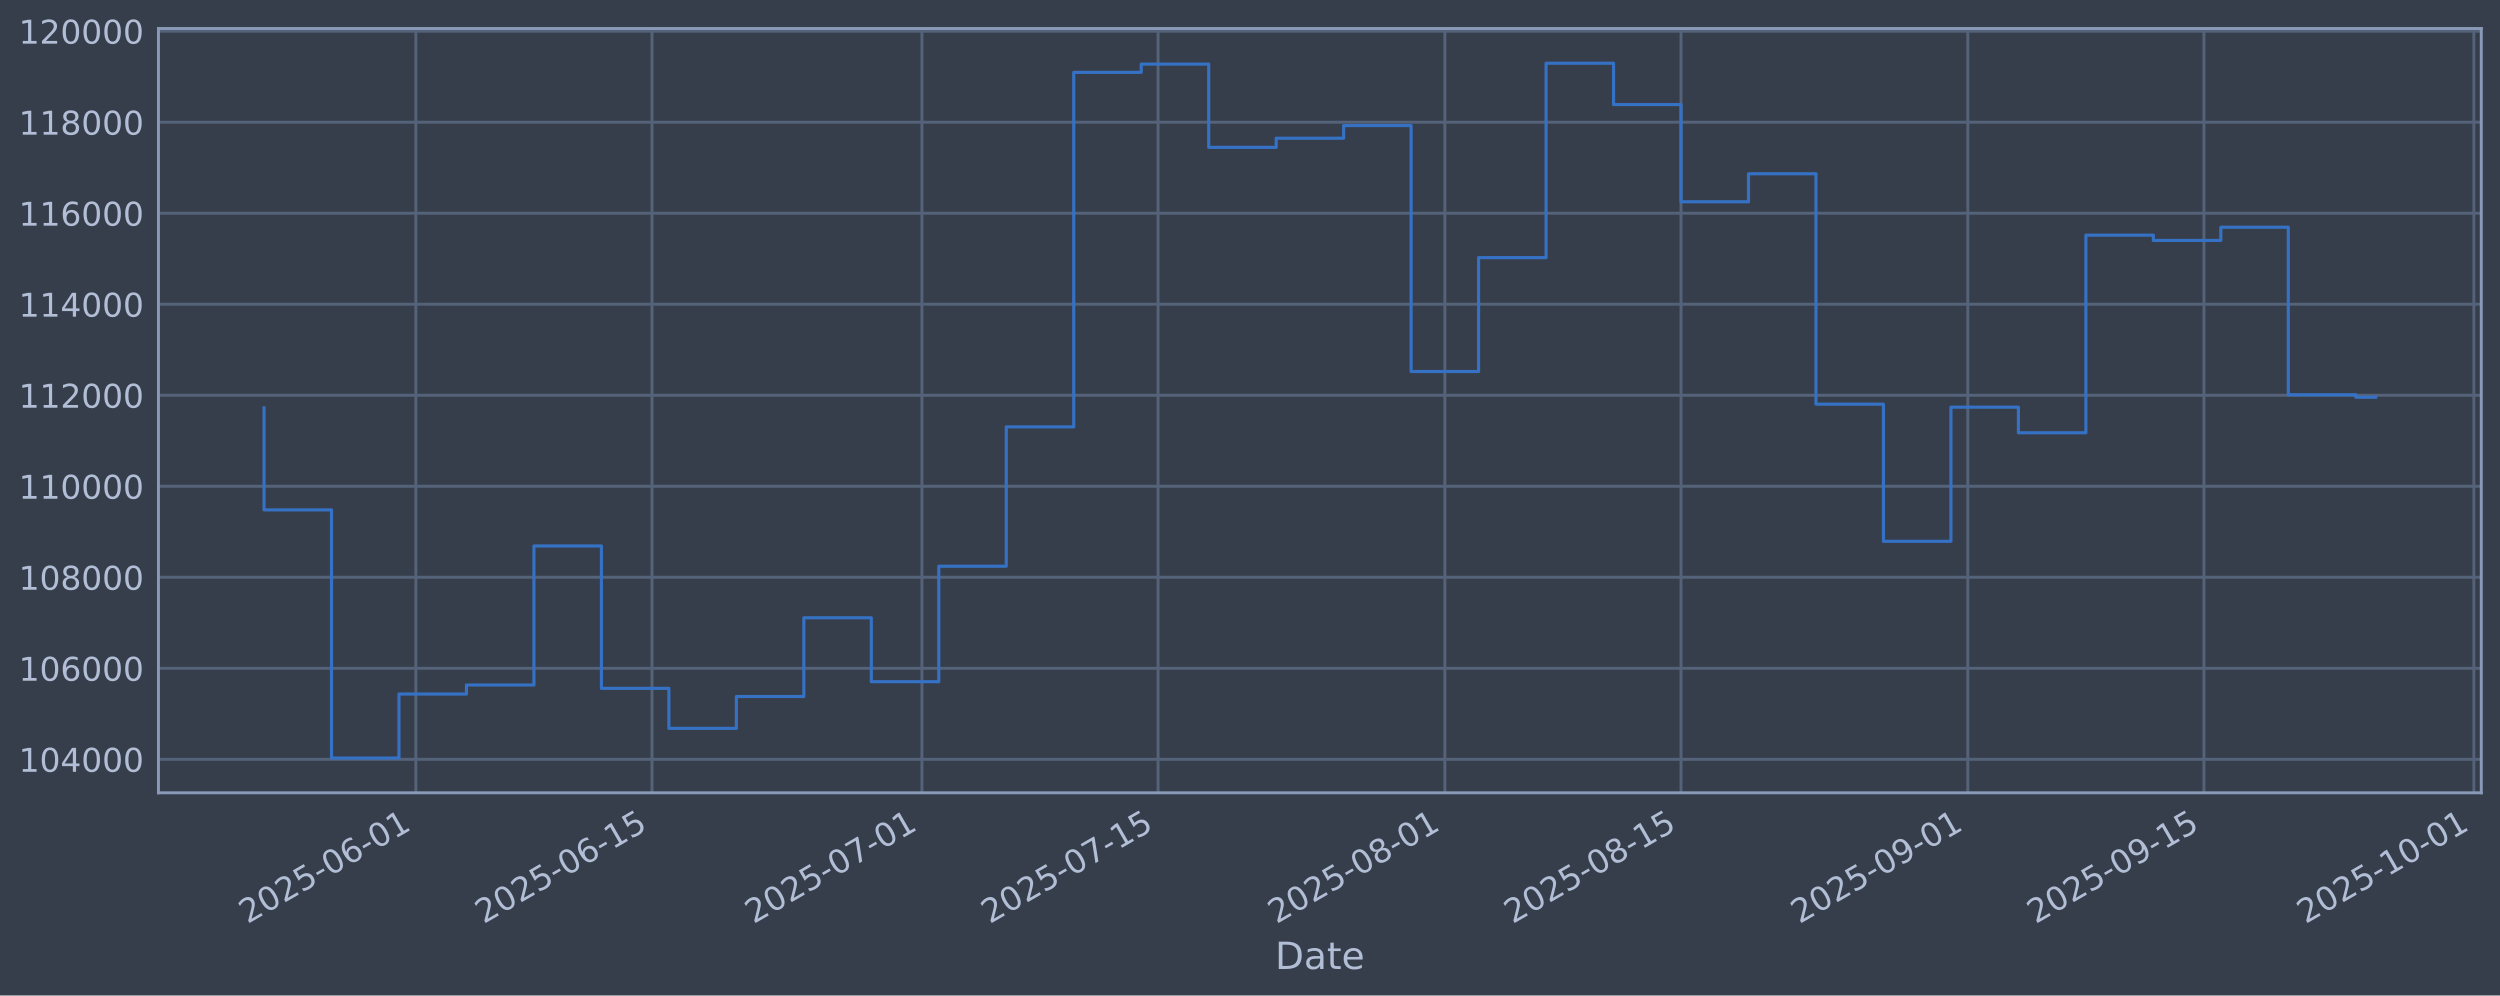
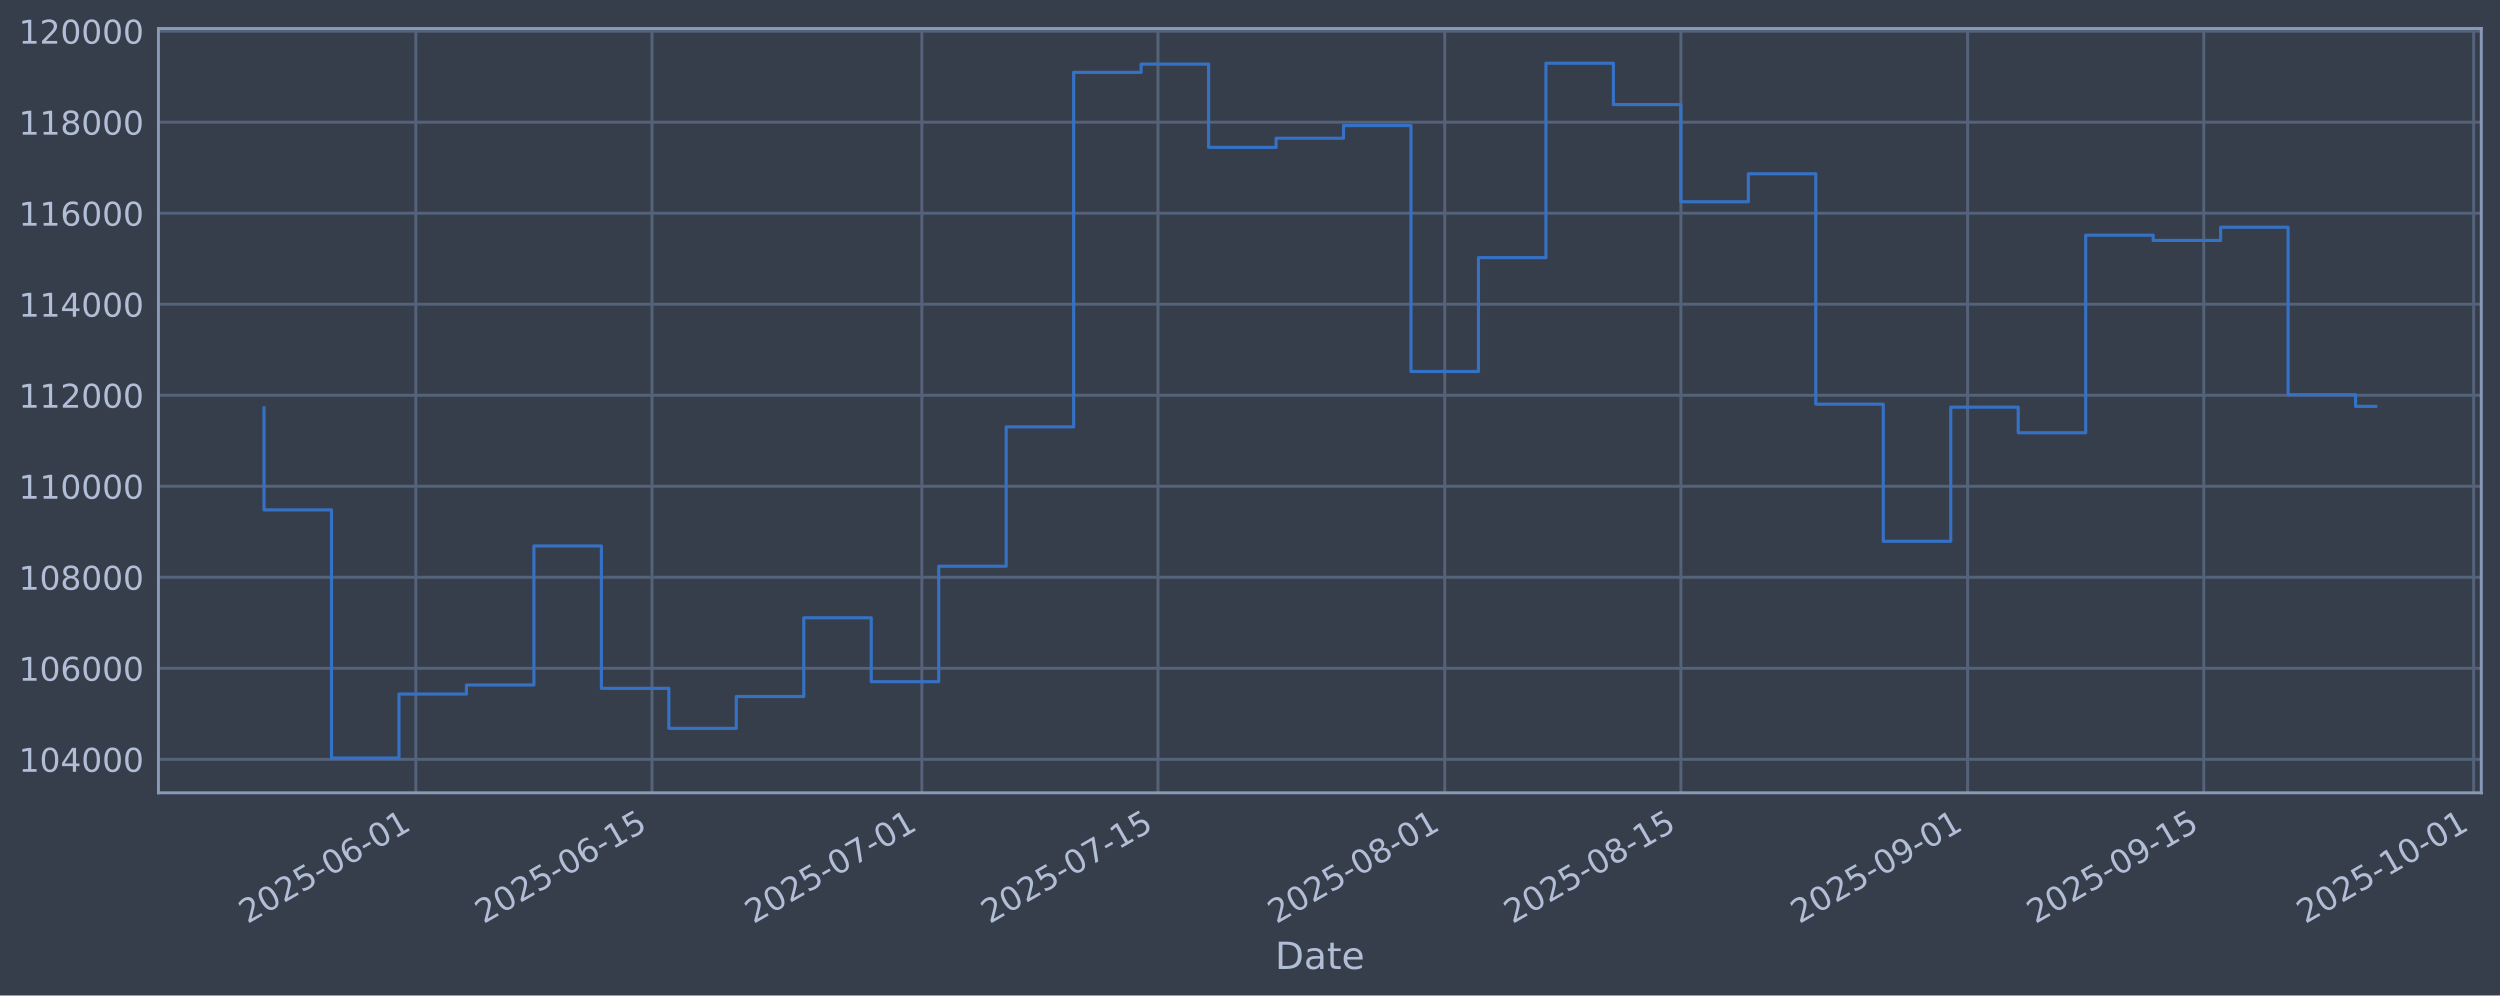
<svg xmlns="http://www.w3.org/2000/svg" xmlns:xlink="http://www.w3.org/1999/xlink" width="960.9pt" height="382.628pt" viewBox="0 0 960.9 382.628" version="1.1">
  <defs>
    <style type="text/css">*{stroke-linejoin: round; stroke-linecap: butt}</style>
  </defs>
  <g id="figure_1">
    <g id="patch_1">
      <path d="M 0 382.628  L 960.9 382.628  L 960.9 0  L 0 0  z " style="fill: #373e4b" />
    </g>
    <g id="axes_1">
      <g id="patch_2">
        <path d="M 60.901 304.718  L 953.701 304.718  L 953.701 10.958  L 60.901 10.958  z " style="fill: #373e4b" />
      </g>
      <g id="matplotlib.axis_1">
        <g id="xtick_1">
          <g id="line2d_1">
-             <path d="M 159.836 304.718  L 159.836 10.958  " clip-path="url(#pc5a3d97642)" style="fill: none; stroke: #546379; stroke-width: 1.12; stroke-linecap: square" />
+             <path d="M 159.83 304.718  L 159.83 10.958  " clip-path="url(#p0ee52b4fad)" style="fill: none; stroke: #546379; stroke-width: 1.12; stroke-linecap: square" />
          </g>
          <g id="line2d_2" />
          <g id="text_1">
-             <g style="fill: #b1bed6" transform="translate(95.11051 355.2226) rotate(-30) scale(0.126 -0.126)">
+             <g style="fill: #b1bed6" transform="translate(95.10439 355.2226) rotate(-30) scale(0.126 -0.126)">
              <defs>
                <path id="DejaVuSans-32" d="M 1228 531  L 3431 531  L 3431 0  L 469 0  L 469 531  Q 828 903 1448 1529  Q 2069 2156 2228 2338  Q 2531 2678 2651 2914  Q 2772 3150 2772 3378  Q 2772 3750 2511 3984  Q 2250 4219 1831 4219  Q 1534 4219 1204 4116  Q 875 4013 500 3803  L 500 4441  Q 881 4594 1212 4672  Q 1544 4750 1819 4750  Q 2544 4750 2975 4387  Q 3406 4025 3406 3419  Q 3406 3131 3298 2873  Q 3191 2616 2906 2266  Q 2828 2175 2409 1742  Q 1991 1309 1228 531  z " transform="scale(0.015625)" />
                <path id="DejaVuSans-30" d="M 2034 4250  Q 1547 4250 1301 3770  Q 1056 3291 1056 2328  Q 1056 1369 1301 889  Q 1547 409 2034 409  Q 2525 409 2770 889  Q 3016 1369 3016 2328  Q 3016 3291 2770 3770  Q 2525 4250 2034 4250  z M 2034 4750  Q 2819 4750 3233 4129  Q 3647 3509 3647 2328  Q 3647 1150 3233 529  Q 2819 -91 2034 -91  Q 1250 -91 836 529  Q 422 1150 422 2328  Q 422 3509 836 4129  Q 1250 4750 2034 4750  z " transform="scale(0.015625)" />
                <path id="DejaVuSans-35" d="M 691 4666  L 3169 4666  L 3169 4134  L 1269 4134  L 1269 2991  Q 1406 3038 1543 3061  Q 1681 3084 1819 3084  Q 2600 3084 3056 2656  Q 3513 2228 3513 1497  Q 3513 744 3044 326  Q 2575 -91 1722 -91  Q 1428 -91 1123 -41  Q 819 9 494 109  L 494 744  Q 775 591 1075 516  Q 1375 441 1709 441  Q 2250 441 2565 725  Q 2881 1009 2881 1497  Q 2881 1984 2565 2268  Q 2250 2553 1709 2553  Q 1456 2553 1204 2497  Q 953 2441 691 2322  L 691 4666  z " transform="scale(0.015625)" />
                <path id="DejaVuSans-2d" d="M 313 2009  L 1997 2009  L 1997 1497  L 313 1497  L 313 2009  z " transform="scale(0.015625)" />
                <path id="DejaVuSans-36" d="M 2113 2584  Q 1688 2584 1439 2293  Q 1191 2003 1191 1497  Q 1191 994 1439 701  Q 1688 409 2113 409  Q 2538 409 2786 701  Q 3034 994 3034 1497  Q 3034 2003 2786 2293  Q 2538 2584 2113 2584  z M 3366 4563  L 3366 3988  Q 3128 4100 2886 4159  Q 2644 4219 2406 4219  Q 1781 4219 1451 3797  Q 1122 3375 1075 2522  Q 1259 2794 1537 2939  Q 1816 3084 2150 3084  Q 2853 3084 3261 2657  Q 3669 2231 3669 1497  Q 3669 778 3244 343  Q 2819 -91 2113 -91  Q 1303 -91 875 529  Q 447 1150 447 2328  Q 447 3434 972 4092  Q 1497 4750 2381 4750  Q 2619 4750 2861 4703  Q 3103 4656 3366 4563  z " transform="scale(0.015625)" />
                <path id="DejaVuSans-31" d="M 794 531  L 1825 531  L 1825 4091  L 703 3866  L 703 4441  L 1819 4666  L 2450 4666  L 2450 531  L 3481 531  L 3481 0  L 794 0  L 794 531  z " transform="scale(0.015625)" />
              </defs>
              <use xlink:href="#DejaVuSans-32" />
              <use xlink:href="#DejaVuSans-30" transform="translate(63.62305 0)" />
              <use xlink:href="#DejaVuSans-32" transform="translate(127.2461 0)" />
              <use xlink:href="#DejaVuSans-35" transform="translate(190.8691 0)" />
              <use xlink:href="#DejaVuSans-2d" transform="translate(254.4922 0)" />
              <use xlink:href="#DejaVuSans-30" transform="translate(290.5762 0)" />
              <use xlink:href="#DejaVuSans-36" transform="translate(354.1992 0)" />
              <use xlink:href="#DejaVuSans-2d" transform="translate(417.8223 0)" />
              <use xlink:href="#DejaVuSans-30" transform="translate(453.9062 0)" />
              <use xlink:href="#DejaVuSans-31" transform="translate(517.5293 0)" />
            </g>
          </g>
        </g>
        <g id="xtick_2">
          <g id="line2d_3">
-             <path d="M 250.608 304.718  L 250.608 10.958  " clip-path="url(#pc5a3d97642)" style="fill: none; stroke: #546379; stroke-width: 1.12; stroke-linecap: square" />
+             <path d="M 250.593 304.718  L 250.593 10.958  " clip-path="url(#p0ee52b4fad)" style="fill: none; stroke: #546379; stroke-width: 1.12; stroke-linecap: square" />
          </g>
          <g id="line2d_4" />
          <g id="text_2">
-             <g style="fill: #b1bed6" transform="translate(185.8829 355.2226) rotate(-30) scale(0.126 -0.126)">
+             <g style="fill: #b1bed6" transform="translate(185.8673 355.2226) rotate(-30) scale(0.126 -0.126)">
              <use xlink:href="#DejaVuSans-32" />
              <use xlink:href="#DejaVuSans-30" transform="translate(63.62305 0)" />
              <use xlink:href="#DejaVuSans-32" transform="translate(127.2461 0)" />
              <use xlink:href="#DejaVuSans-35" transform="translate(190.8691 0)" />
              <use xlink:href="#DejaVuSans-2d" transform="translate(254.4922 0)" />
              <use xlink:href="#DejaVuSans-30" transform="translate(290.5762 0)" />
              <use xlink:href="#DejaVuSans-36" transform="translate(354.1992 0)" />
              <use xlink:href="#DejaVuSans-2d" transform="translate(417.8223 0)" />
              <use xlink:href="#DejaVuSans-31" transform="translate(453.9062 0)" />
              <use xlink:href="#DejaVuSans-35" transform="translate(517.5293 0)" />
            </g>
          </g>
        </g>
        <g id="xtick_3">
          <g id="line2d_5">
-             <path d="M 354.348 304.718  L 354.348 10.958  " clip-path="url(#pc5a3d97642)" style="fill: none; stroke: #546379; stroke-width: 1.12; stroke-linecap: square" />
+             <path d="M 354.322 304.718  L 354.322 10.958  " clip-path="url(#p0ee52b4fad)" style="fill: none; stroke: #546379; stroke-width: 1.12; stroke-linecap: square" />
          </g>
          <g id="line2d_6" />
          <g id="text_3">
-             <g style="fill: #b1bed6" transform="translate(289.6229 355.2226) rotate(-30) scale(0.126 -0.126)">
+             <g style="fill: #b1bed6" transform="translate(289.5963 355.2226) rotate(-30) scale(0.126 -0.126)">
              <defs>
                <path id="DejaVuSans-37" d="M 525 4666  L 3525 4666  L 3525 4397  L 1831 0  L 1172 0  L 2766 4134  L 525 4134  L 525 4666  z " transform="scale(0.015625)" />
              </defs>
              <use xlink:href="#DejaVuSans-32" />
              <use xlink:href="#DejaVuSans-30" transform="translate(63.62305 0)" />
              <use xlink:href="#DejaVuSans-32" transform="translate(127.2461 0)" />
              <use xlink:href="#DejaVuSans-35" transform="translate(190.8691 0)" />
              <use xlink:href="#DejaVuSans-2d" transform="translate(254.4922 0)" />
              <use xlink:href="#DejaVuSans-30" transform="translate(290.5762 0)" />
              <use xlink:href="#DejaVuSans-37" transform="translate(354.1992 0)" />
              <use xlink:href="#DejaVuSans-2d" transform="translate(417.8223 0)" />
              <use xlink:href="#DejaVuSans-30" transform="translate(453.9062 0)" />
              <use xlink:href="#DejaVuSans-31" transform="translate(517.5293 0)" />
            </g>
          </g>
        </g>
        <g id="xtick_4">
          <g id="line2d_7">
-             <path d="M 445.121 304.718  L 445.121 10.958  " clip-path="url(#pc5a3d97642)" style="fill: none; stroke: #546379; stroke-width: 1.12; stroke-linecap: square" />
+             <path d="M 445.085 304.718  L 445.085 10.958  " clip-path="url(#p0ee52b4fad)" style="fill: none; stroke: #546379; stroke-width: 1.12; stroke-linecap: square" />
          </g>
          <g id="line2d_8" />
          <g id="text_4">
-             <g style="fill: #b1bed6" transform="translate(380.3953 355.2226) rotate(-30) scale(0.126 -0.126)">
+             <g style="fill: #b1bed6" transform="translate(380.3592 355.2226) rotate(-30) scale(0.126 -0.126)">
              <use xlink:href="#DejaVuSans-32" />
              <use xlink:href="#DejaVuSans-30" transform="translate(63.62305 0)" />
              <use xlink:href="#DejaVuSans-32" transform="translate(127.2461 0)" />
              <use xlink:href="#DejaVuSans-35" transform="translate(190.8691 0)" />
              <use xlink:href="#DejaVuSans-2d" transform="translate(254.4922 0)" />
              <use xlink:href="#DejaVuSans-30" transform="translate(290.5762 0)" />
              <use xlink:href="#DejaVuSans-37" transform="translate(354.1992 0)" />
              <use xlink:href="#DejaVuSans-2d" transform="translate(417.8223 0)" />
              <use xlink:href="#DejaVuSans-31" transform="translate(453.9062 0)" />
              <use xlink:href="#DejaVuSans-35" transform="translate(517.5293 0)" />
            </g>
          </g>
        </g>
        <g id="xtick_5">
          <g id="line2d_9">
-             <path d="M 555.344 304.718  L 555.344 10.958  " clip-path="url(#pc5a3d97642)" style="fill: none; stroke: #546379; stroke-width: 1.12; stroke-linecap: square" />
+             <path d="M 555.297 304.718  L 555.297 10.958  " clip-path="url(#p0ee52b4fad)" style="fill: none; stroke: #546379; stroke-width: 1.12; stroke-linecap: square" />
          </g>
          <g id="line2d_10" />
          <g id="text_5">
-             <g style="fill: #b1bed6" transform="translate(490.619 355.2226) rotate(-30) scale(0.126 -0.126)">
+             <g style="fill: #b1bed6" transform="translate(490.5713 355.2226) rotate(-30) scale(0.126 -0.126)">
              <defs>
                <path id="DejaVuSans-38" d="M 2034 2216  Q 1584 2216 1326 1975  Q 1069 1734 1069 1313  Q 1069 891 1326 650  Q 1584 409 2034 409  Q 2484 409 2743 651  Q 3003 894 3003 1313  Q 3003 1734 2745 1975  Q 2488 2216 2034 2216  z M 1403 2484  Q 997 2584 770 2862  Q 544 3141 544 3541  Q 544 4100 942 4425  Q 1341 4750 2034 4750  Q 2731 4750 3128 4425  Q 3525 4100 3525 3541  Q 3525 3141 3298 2862  Q 3072 2584 2669 2484  Q 3125 2378 3379 2068  Q 3634 1759 3634 1313  Q 3634 634 3220 271  Q 2806 -91 2034 -91  Q 1263 -91 848 271  Q 434 634 434 1313  Q 434 1759 690 2068  Q 947 2378 1403 2484  z M 1172 3481  Q 1172 3119 1398 2916  Q 1625 2713 2034 2713  Q 2441 2713 2670 2916  Q 2900 3119 2900 3481  Q 2900 3844 2670 4047  Q 2441 4250 2034 4250  Q 1625 4250 1398 4047  Q 1172 3844 1172 3481  z " transform="scale(0.015625)" />
              </defs>
              <use xlink:href="#DejaVuSans-32" />
              <use xlink:href="#DejaVuSans-30" transform="translate(63.62305 0)" />
              <use xlink:href="#DejaVuSans-32" transform="translate(127.2461 0)" />
              <use xlink:href="#DejaVuSans-35" transform="translate(190.8691 0)" />
              <use xlink:href="#DejaVuSans-2d" transform="translate(254.4922 0)" />
              <use xlink:href="#DejaVuSans-30" transform="translate(290.5762 0)" />
              <use xlink:href="#DejaVuSans-38" transform="translate(354.1992 0)" />
              <use xlink:href="#DejaVuSans-2d" transform="translate(417.8223 0)" />
              <use xlink:href="#DejaVuSans-30" transform="translate(453.9062 0)" />
              <use xlink:href="#DejaVuSans-31" transform="translate(517.5293 0)" />
            </g>
          </g>
        </g>
        <g id="xtick_6">
          <g id="line2d_11">
-             <path d="M 646.117 304.718  L 646.117 10.958  " clip-path="url(#pc5a3d97642)" style="fill: none; stroke: #546379; stroke-width: 1.12; stroke-linecap: square" />
+             <path d="M 646.06 304.718  L 646.06 10.958  " clip-path="url(#p0ee52b4fad)" style="fill: none; stroke: #546379; stroke-width: 1.12; stroke-linecap: square" />
          </g>
          <g id="line2d_12" />
          <g id="text_6">
-             <g style="fill: #b1bed6" transform="translate(581.3914 355.2226) rotate(-30) scale(0.126 -0.126)">
+             <g style="fill: #b1bed6" transform="translate(581.3342 355.2226) rotate(-30) scale(0.126 -0.126)">
              <use xlink:href="#DejaVuSans-32" />
              <use xlink:href="#DejaVuSans-30" transform="translate(63.62305 0)" />
              <use xlink:href="#DejaVuSans-32" transform="translate(127.2461 0)" />
              <use xlink:href="#DejaVuSans-35" transform="translate(190.8691 0)" />
              <use xlink:href="#DejaVuSans-2d" transform="translate(254.4922 0)" />
              <use xlink:href="#DejaVuSans-30" transform="translate(290.5762 0)" />
              <use xlink:href="#DejaVuSans-38" transform="translate(354.1992 0)" />
              <use xlink:href="#DejaVuSans-2d" transform="translate(417.8223 0)" />
              <use xlink:href="#DejaVuSans-31" transform="translate(453.9062 0)" />
              <use xlink:href="#DejaVuSans-35" transform="translate(517.5293 0)" />
            </g>
          </g>
        </g>
        <g id="xtick_7">
          <g id="line2d_13">
-             <path d="M 756.341 304.718  L 756.341 10.958  " clip-path="url(#pc5a3d97642)" style="fill: none; stroke: #546379; stroke-width: 1.12; stroke-linecap: square" />
+             <path d="M 756.272 304.718  L 756.272 10.958  " clip-path="url(#p0ee52b4fad)" style="fill: none; stroke: #546379; stroke-width: 1.12; stroke-linecap: square" />
          </g>
          <g id="line2d_14" />
          <g id="text_7">
-             <g style="fill: #b1bed6" transform="translate(691.615 355.2226) rotate(-30) scale(0.126 -0.126)">
+             <g style="fill: #b1bed6" transform="translate(691.5463 355.2226) rotate(-30) scale(0.126 -0.126)">
              <defs>
                <path id="DejaVuSans-39" d="M 703 97  L 703 672  Q 941 559 1184 500  Q 1428 441 1663 441  Q 2288 441 2617 861  Q 2947 1281 2994 2138  Q 2813 1869 2534 1725  Q 2256 1581 1919 1581  Q 1219 1581 811 2004  Q 403 2428 403 3163  Q 403 3881 828 4315  Q 1253 4750 1959 4750  Q 2769 4750 3195 4129  Q 3622 3509 3622 2328  Q 3622 1225 3098 567  Q 2575 -91 1691 -91  Q 1453 -91 1209 -44  Q 966 3 703 97  z M 1959 2075  Q 2384 2075 2632 2365  Q 2881 2656 2881 3163  Q 2881 3666 2632 3958  Q 2384 4250 1959 4250  Q 1534 4250 1286 3958  Q 1038 3666 1038 3163  Q 1038 2656 1286 2365  Q 1534 2075 1959 2075  z " transform="scale(0.015625)" />
              </defs>
              <use xlink:href="#DejaVuSans-32" />
              <use xlink:href="#DejaVuSans-30" transform="translate(63.62305 0)" />
              <use xlink:href="#DejaVuSans-32" transform="translate(127.2461 0)" />
              <use xlink:href="#DejaVuSans-35" transform="translate(190.8691 0)" />
              <use xlink:href="#DejaVuSans-2d" transform="translate(254.4922 0)" />
              <use xlink:href="#DejaVuSans-30" transform="translate(290.5762 0)" />
              <use xlink:href="#DejaVuSans-39" transform="translate(354.1992 0)" />
              <use xlink:href="#DejaVuSans-2d" transform="translate(417.8223 0)" />
              <use xlink:href="#DejaVuSans-30" transform="translate(453.9062 0)" />
              <use xlink:href="#DejaVuSans-31" transform="translate(517.5293 0)" />
            </g>
          </g>
        </g>
        <g id="xtick_8">
          <g id="line2d_15">
-             <path d="M 847.113 304.718  L 847.113 10.958  " clip-path="url(#pc5a3d97642)" style="fill: none; stroke: #546379; stroke-width: 1.12; stroke-linecap: square" />
+             <path d="M 847.035 304.718  L 847.035 10.958  " clip-path="url(#p0ee52b4fad)" style="fill: none; stroke: #546379; stroke-width: 1.12; stroke-linecap: square" />
          </g>
          <g id="line2d_16" />
          <g id="text_8">
-             <g style="fill: #b1bed6" transform="translate(782.3875 355.2226) rotate(-30) scale(0.126 -0.126)">
+             <g style="fill: #b1bed6" transform="translate(782.3092 355.2226) rotate(-30) scale(0.126 -0.126)">
              <use xlink:href="#DejaVuSans-32" />
              <use xlink:href="#DejaVuSans-30" transform="translate(63.62305 0)" />
              <use xlink:href="#DejaVuSans-32" transform="translate(127.2461 0)" />
              <use xlink:href="#DejaVuSans-35" transform="translate(190.8691 0)" />
              <use xlink:href="#DejaVuSans-2d" transform="translate(254.4922 0)" />
              <use xlink:href="#DejaVuSans-30" transform="translate(290.5762 0)" />
              <use xlink:href="#DejaVuSans-39" transform="translate(354.1992 0)" />
              <use xlink:href="#DejaVuSans-2d" transform="translate(417.8223 0)" />
              <use xlink:href="#DejaVuSans-31" transform="translate(453.9062 0)" />
              <use xlink:href="#DejaVuSans-35" transform="translate(517.5293 0)" />
            </g>
          </g>
        </g>
        <g id="xtick_9">
          <g id="line2d_17">
-             <path d="M 950.853 304.718  L 950.853 10.958  " clip-path="url(#pc5a3d97642)" style="fill: none; stroke: #546379; stroke-width: 1.12; stroke-linecap: square" />
+             <path d="M 950.764 304.718  L 950.764 10.958  " clip-path="url(#p0ee52b4fad)" style="fill: none; stroke: #546379; stroke-width: 1.12; stroke-linecap: square" />
          </g>
          <g id="line2d_18" />
          <g id="text_9">
-             <g style="fill: #b1bed6" transform="translate(886.1274 355.2226) rotate(-30) scale(0.126 -0.126)">
+             <g style="fill: #b1bed6" transform="translate(886.0383 355.2226) rotate(-30) scale(0.126 -0.126)">
              <use xlink:href="#DejaVuSans-32" />
              <use xlink:href="#DejaVuSans-30" transform="translate(63.62305 0)" />
              <use xlink:href="#DejaVuSans-32" transform="translate(127.2461 0)" />
              <use xlink:href="#DejaVuSans-35" transform="translate(190.8691 0)" />
              <use xlink:href="#DejaVuSans-2d" transform="translate(254.4922 0)" />
              <use xlink:href="#DejaVuSans-31" transform="translate(290.5762 0)" />
              <use xlink:href="#DejaVuSans-30" transform="translate(354.1992 0)" />
              <use xlink:href="#DejaVuSans-2d" transform="translate(417.8223 0)" />
              <use xlink:href="#DejaVuSans-30" transform="translate(453.9062 0)" />
              <use xlink:href="#DejaVuSans-31" transform="translate(517.5293 0)" />
            </g>
          </g>
        </g>
        <g id="text_10">
          <g style="fill: #b1bed6" transform="translate(490.0914 372.4337) scale(0.144 -0.144)">
            <defs>
              <path id="DejaVuSans-44" d="M 1259 4147  L 1259 519  L 2022 519  Q 2988 519 3436 956  Q 3884 1394 3884 2338  Q 3884 3275 3436 3711  Q 2988 4147 2022 4147  L 1259 4147  z M 628 4666  L 1925 4666  Q 3281 4666 3915 4102  Q 4550 3538 4550 2338  Q 4550 1131 3912 565  Q 3275 0 1925 0  L 628 0  L 628 4666  z " transform="scale(0.015625)" />
              <path id="DejaVuSans-61" d="M 2194 1759  Q 1497 1759 1228 1600  Q 959 1441 959 1056  Q 959 750 1161 570  Q 1363 391 1709 391  Q 2188 391 2477 730  Q 2766 1069 2766 1631  L 2766 1759  L 2194 1759  z M 3341 1997  L 3341 0  L 2766 0  L 2766 531  Q 2569 213 2275 61  Q 1981 -91 1556 -91  Q 1019 -91 701 211  Q 384 513 384 1019  Q 384 1609 779 1909  Q 1175 2209 1959 2209  L 2766 2209  L 2766 2266  Q 2766 2663 2505 2880  Q 2244 3097 1772 3097  Q 1472 3097 1187 3025  Q 903 2953 641 2809  L 641 3341  Q 956 3463 1253 3523  Q 1550 3584 1831 3584  Q 2591 3584 2966 3190  Q 3341 2797 3341 1997  z " transform="scale(0.015625)" />
              <path id="DejaVuSans-74" d="M 1172 4494  L 1172 3500  L 2356 3500  L 2356 3053  L 1172 3053  L 1172 1153  Q 1172 725 1289 603  Q 1406 481 1766 481  L 2356 481  L 2356 0  L 1766 0  Q 1100 0 847 248  Q 594 497 594 1153  L 594 3053  L 172 3053  L 172 3500  L 594 3500  L 594 4494  L 1172 4494  z " transform="scale(0.015625)" />
              <path id="DejaVuSans-65" d="M 3597 1894  L 3597 1613  L 953 1613  Q 991 1019 1311 708  Q 1631 397 2203 397  Q 2534 397 2845 478  Q 3156 559 3463 722  L 3463 178  Q 3153 47 2828 -22  Q 2503 -91 2169 -91  Q 1331 -91 842 396  Q 353 884 353 1716  Q 353 2575 817 3079  Q 1281 3584 2069 3584  Q 2775 3584 3186 3129  Q 3597 2675 3597 1894  z M 3022 2063  Q 3016 2534 2758 2815  Q 2500 3097 2075 3097  Q 1594 3097 1305 2825  Q 1016 2553 972 2059  L 3022 2063  z " transform="scale(0.015625)" />
            </defs>
            <use xlink:href="#DejaVuSans-44" />
            <use xlink:href="#DejaVuSans-61" transform="translate(77.00195 0)" />
            <use xlink:href="#DejaVuSans-74" transform="translate(138.2812 0)" />
            <use xlink:href="#DejaVuSans-65" transform="translate(177.4902 0)" />
          </g>
        </g>
      </g>
      <g id="matplotlib.axis_2">
        <g id="ytick_1">
          <g id="line2d_19">
-             <path d="M 60.901 291.85  L 953.701 291.85  " clip-path="url(#pc5a3d97642)" style="fill: none; stroke: #546379; stroke-width: 1.12; stroke-linecap: square" />
+             <path d="M 60.901 291.85  L 953.701 291.85  " clip-path="url(#p0ee52b4fad)" style="fill: none; stroke: #546379; stroke-width: 1.12; stroke-linecap: square" />
          </g>
          <g id="line2d_20" />
          <g id="text_11">
            <g style="fill: #b1bed6" transform="translate(7.2 296.6367) scale(0.126 -0.126)">
              <defs>
                <path id="DejaVuSans-34" d="M 2419 4116  L 825 1625  L 2419 1625  L 2419 4116  z M 2253 4666  L 3047 4666  L 3047 1625  L 3713 1625  L 3713 1100  L 3047 1100  L 3047 0  L 2419 0  L 2419 1100  L 313 1100  L 313 1709  L 2253 4666  z " transform="scale(0.015625)" />
              </defs>
              <use xlink:href="#DejaVuSans-31" />
              <use xlink:href="#DejaVuSans-30" transform="translate(63.62305 0)" />
              <use xlink:href="#DejaVuSans-34" transform="translate(127.2461 0)" />
              <use xlink:href="#DejaVuSans-30" transform="translate(190.8691 0)" />
              <use xlink:href="#DejaVuSans-30" transform="translate(254.4922 0)" />
              <use xlink:href="#DejaVuSans-30" transform="translate(318.1152 0)" />
            </g>
          </g>
        </g>
        <g id="ytick_2">
          <g id="line2d_21">
-             <path d="M 60.901 256.867  L 953.701 256.867  " clip-path="url(#pc5a3d97642)" style="fill: none; stroke: #546379; stroke-width: 1.12; stroke-linecap: square" />
+             <path d="M 60.901 256.867  L 953.701 256.867  " clip-path="url(#p0ee52b4fad)" style="fill: none; stroke: #546379; stroke-width: 1.12; stroke-linecap: square" />
          </g>
          <g id="line2d_22" />
          <g id="text_12">
            <g style="fill: #b1bed6" transform="translate(7.2 261.6538) scale(0.126 -0.126)">
              <use xlink:href="#DejaVuSans-31" />
              <use xlink:href="#DejaVuSans-30" transform="translate(63.62305 0)" />
              <use xlink:href="#DejaVuSans-36" transform="translate(127.2461 0)" />
              <use xlink:href="#DejaVuSans-30" transform="translate(190.8691 0)" />
              <use xlink:href="#DejaVuSans-30" transform="translate(254.4922 0)" />
              <use xlink:href="#DejaVuSans-30" transform="translate(318.1152 0)" />
            </g>
          </g>
        </g>
        <g id="ytick_3">
          <g id="line2d_23">
-             <path d="M 60.901 221.884  L 953.701 221.884  " clip-path="url(#pc5a3d97642)" style="fill: none; stroke: #546379; stroke-width: 1.12; stroke-linecap: square" />
+             <path d="M 60.901 221.884  L 953.701 221.884  " clip-path="url(#p0ee52b4fad)" style="fill: none; stroke: #546379; stroke-width: 1.12; stroke-linecap: square" />
          </g>
          <g id="line2d_24" />
          <g id="text_13">
            <g style="fill: #b1bed6" transform="translate(7.2 226.671) scale(0.126 -0.126)">
              <use xlink:href="#DejaVuSans-31" />
              <use xlink:href="#DejaVuSans-30" transform="translate(63.62305 0)" />
              <use xlink:href="#DejaVuSans-38" transform="translate(127.2461 0)" />
              <use xlink:href="#DejaVuSans-30" transform="translate(190.8691 0)" />
              <use xlink:href="#DejaVuSans-30" transform="translate(254.4922 0)" />
              <use xlink:href="#DejaVuSans-30" transform="translate(318.1152 0)" />
            </g>
          </g>
        </g>
        <g id="ytick_4">
          <g id="line2d_25">
-             <path d="M 60.901 186.901  L 953.701 186.901  " clip-path="url(#pc5a3d97642)" style="fill: none; stroke: #546379; stroke-width: 1.12; stroke-linecap: square" />
+             <path d="M 60.901 186.901  L 953.701 186.901  " clip-path="url(#p0ee52b4fad)" style="fill: none; stroke: #546379; stroke-width: 1.12; stroke-linecap: square" />
          </g>
          <g id="line2d_26" />
          <g id="text_14">
            <g style="fill: #b1bed6" transform="translate(7.2 191.6882) scale(0.126 -0.126)">
              <use xlink:href="#DejaVuSans-31" />
              <use xlink:href="#DejaVuSans-31" transform="translate(63.62305 0)" />
              <use xlink:href="#DejaVuSans-30" transform="translate(127.2461 0)" />
              <use xlink:href="#DejaVuSans-30" transform="translate(190.8691 0)" />
              <use xlink:href="#DejaVuSans-30" transform="translate(254.4922 0)" />
              <use xlink:href="#DejaVuSans-30" transform="translate(318.1152 0)" />
            </g>
          </g>
        </g>
        <g id="ytick_5">
          <g id="line2d_27">
-             <path d="M 60.901 151.918  L 953.701 151.918  " clip-path="url(#pc5a3d97642)" style="fill: none; stroke: #546379; stroke-width: 1.12; stroke-linecap: square" />
+             <path d="M 60.901 151.918  L 953.701 151.918  " clip-path="url(#p0ee52b4fad)" style="fill: none; stroke: #546379; stroke-width: 1.12; stroke-linecap: square" />
          </g>
          <g id="line2d_28" />
          <g id="text_15">
            <g style="fill: #b1bed6" transform="translate(7.2 156.7053) scale(0.126 -0.126)">
              <use xlink:href="#DejaVuSans-31" />
              <use xlink:href="#DejaVuSans-31" transform="translate(63.62305 0)" />
              <use xlink:href="#DejaVuSans-32" transform="translate(127.2461 0)" />
              <use xlink:href="#DejaVuSans-30" transform="translate(190.8691 0)" />
              <use xlink:href="#DejaVuSans-30" transform="translate(254.4922 0)" />
              <use xlink:href="#DejaVuSans-30" transform="translate(318.1152 0)" />
            </g>
          </g>
        </g>
        <g id="ytick_6">
          <g id="line2d_29">
-             <path d="M 60.901 116.936  L 953.701 116.936  " clip-path="url(#pc5a3d97642)" style="fill: none; stroke: #546379; stroke-width: 1.12; stroke-linecap: square" />
+             <path d="M 60.901 116.936  L 953.701 116.936  " clip-path="url(#p0ee52b4fad)" style="fill: none; stroke: #546379; stroke-width: 1.12; stroke-linecap: square" />
          </g>
          <g id="line2d_30" />
          <g id="text_16">
            <g style="fill: #b1bed6" transform="translate(7.2 121.7225) scale(0.126 -0.126)">
              <use xlink:href="#DejaVuSans-31" />
              <use xlink:href="#DejaVuSans-31" transform="translate(63.62305 0)" />
              <use xlink:href="#DejaVuSans-34" transform="translate(127.2461 0)" />
              <use xlink:href="#DejaVuSans-30" transform="translate(190.8691 0)" />
              <use xlink:href="#DejaVuSans-30" transform="translate(254.4922 0)" />
              <use xlink:href="#DejaVuSans-30" transform="translate(318.1152 0)" />
            </g>
          </g>
        </g>
        <g id="ytick_7">
          <g id="line2d_31">
-             <path d="M 60.901 81.953  L 953.701 81.953  " clip-path="url(#pc5a3d97642)" style="fill: none; stroke: #546379; stroke-width: 1.12; stroke-linecap: square" />
+             <path d="M 60.901 81.953  L 953.701 81.953  " clip-path="url(#p0ee52b4fad)" style="fill: none; stroke: #546379; stroke-width: 1.12; stroke-linecap: square" />
          </g>
          <g id="line2d_32" />
          <g id="text_17">
            <g style="fill: #b1bed6" transform="translate(7.2 86.73969) scale(0.126 -0.126)">
              <use xlink:href="#DejaVuSans-31" />
              <use xlink:href="#DejaVuSans-31" transform="translate(63.62305 0)" />
              <use xlink:href="#DejaVuSans-36" transform="translate(127.2461 0)" />
              <use xlink:href="#DejaVuSans-30" transform="translate(190.8691 0)" />
              <use xlink:href="#DejaVuSans-30" transform="translate(254.4922 0)" />
              <use xlink:href="#DejaVuSans-30" transform="translate(318.1152 0)" />
            </g>
          </g>
        </g>
        <g id="ytick_8">
          <g id="line2d_33">
-             <path d="M 60.901 46.97  L 953.701 46.97  " clip-path="url(#pc5a3d97642)" style="fill: none; stroke: #546379; stroke-width: 1.12; stroke-linecap: square" />
+             <path d="M 60.901 46.97  L 953.701 46.97  " clip-path="url(#p0ee52b4fad)" style="fill: none; stroke: #546379; stroke-width: 1.12; stroke-linecap: square" />
          </g>
          <g id="line2d_34" />
          <g id="text_18">
            <g style="fill: #b1bed6" transform="translate(7.2 51.75686) scale(0.126 -0.126)">
              <use xlink:href="#DejaVuSans-31" />
              <use xlink:href="#DejaVuSans-31" transform="translate(63.62305 0)" />
              <use xlink:href="#DejaVuSans-38" transform="translate(127.2461 0)" />
              <use xlink:href="#DejaVuSans-30" transform="translate(190.8691 0)" />
              <use xlink:href="#DejaVuSans-30" transform="translate(254.4922 0)" />
              <use xlink:href="#DejaVuSans-30" transform="translate(318.1152 0)" />
            </g>
          </g>
        </g>
        <g id="ytick_9">
          <g id="line2d_35">
-             <path d="M 60.901 11.987  L 953.701 11.987  " clip-path="url(#pc5a3d97642)" style="fill: none; stroke: #546379; stroke-width: 1.12; stroke-linecap: square" />
+             <path d="M 60.901 11.987  L 953.701 11.987  " clip-path="url(#p0ee52b4fad)" style="fill: none; stroke: #546379; stroke-width: 1.12; stroke-linecap: square" />
          </g>
          <g id="line2d_36" />
          <g id="text_19">
            <g style="fill: #b1bed6" transform="translate(7.2 16.77403) scale(0.126 -0.126)">
              <use xlink:href="#DejaVuSans-31" />
              <use xlink:href="#DejaVuSans-32" transform="translate(63.62305 0)" />
              <use xlink:href="#DejaVuSans-30" transform="translate(127.2461 0)" />
              <use xlink:href="#DejaVuSans-30" transform="translate(190.8691 0)" />
              <use xlink:href="#DejaVuSans-30" transform="translate(254.4922 0)" />
              <use xlink:href="#DejaVuSans-30" transform="translate(318.1152 0)" />
            </g>
          </g>
        </g>
      </g>
      <g id="line2d_37">
-         <path d="M 101.482 156.778  L 101.482 195.974  L 127.417 195.974  L 127.417 291.366  L 153.352 291.366  L 153.352 266.759  L 179.287 266.759  L 179.287 263.286  L 205.222 263.286  L 205.222 209.841  L 231.157 209.841  L 231.157 264.586  L 257.092 264.586  L 257.092 279.95  L 283.027 279.95  L 283.027 267.706  L 308.962 267.706  L 308.962 237.446  L 334.897 237.446  L 334.897 262.012  L 360.832 262.012  L 360.832 217.631  L 386.767 217.631  L 386.767 164.07  L 412.702 164.07  L 412.702 27.81  L 438.637 27.81  L 438.637 24.636  L 464.572 24.636  L 464.572 56.646  L 490.507 56.646  L 490.507 53.121  L 516.442 53.121  L 516.442 48.272  L 542.377 48.272  L 542.377 142.793  L 568.312 142.793  L 568.312 99.016  L 594.247 99.016  L 594.247 24.311  L 620.182 24.311  L 620.182 40.185  L 646.117 40.185  L 646.117 77.56  L 672.052 77.56  L 672.052 66.788  L 697.987 66.788  L 697.987 155.356  L 723.922 155.356  L 723.922 208.052  L 749.857 208.052  L 749.857 156.509  L 775.792 156.509  L 775.792 166.341  L 801.727 166.341  L 801.727 90.389  L 827.662 90.389  L 827.662 92.406  L 853.597 92.406  L 853.597 87.351  L 879.532 87.351  L 879.532 151.739  L 905.467 151.739  L 905.467 152.677  L 913.119 152.677  " clip-path="url(#pc5a3d97642)" style="fill: none; stroke: #3572c6; stroke-width: 1.2; stroke-linecap: square" />
+         <path d="M 101.482 156.778  L 101.482 195.974  L 127.415 195.974  L 127.415 291.366  L 153.347 291.366  L 153.347 266.759  L 179.279 266.759  L 179.279 263.286  L 205.211 263.286  L 205.211 209.841  L 231.144 209.841  L 231.144 264.586  L 257.076 264.586  L 257.076 279.95  L 283.008 279.95  L 283.008 267.706  L 308.94 267.706  L 308.94 237.446  L 334.873 237.446  L 334.873 262.012  L 360.805 262.012  L 360.805 217.631  L 386.737 217.631  L 386.737 164.07  L 412.669 164.07  L 412.669 27.81  L 438.602 27.81  L 438.602 24.636  L 464.534 24.636  L 464.534 56.646  L 490.466 56.646  L 490.466 53.121  L 516.398 53.121  L 516.398 48.272  L 542.331 48.272  L 542.331 142.793  L 568.263 142.793  L 568.263 99.016  L 594.195 99.016  L 594.195 24.311  L 620.127 24.311  L 620.127 40.185  L 646.06 40.185  L 646.06 77.56  L 671.992 77.56  L 671.992 66.788  L 697.924 66.788  L 697.924 155.356  L 723.857 155.356  L 723.857 208.052  L 749.789 208.052  L 749.789 156.509  L 775.721 156.509  L 775.721 166.341  L 801.653 166.341  L 801.653 90.389  L 827.586 90.389  L 827.586 92.406  L 853.518 92.406  L 853.518 87.351  L 879.45 87.351  L 879.45 151.739  L 905.382 151.739  L 905.382 156.192  L 913.119 156.192  " clip-path="url(#p0ee52b4fad)" style="fill: none; stroke: #3572c6; stroke-width: 1.2; stroke-linecap: square" />
      </g>
      <g id="patch_3">
        <path d="M 60.901 304.718  L 60.901 10.958  " style="fill: none; stroke: #899ab8; stroke-width: 1.12; stroke-linejoin: miter; stroke-linecap: square" />
      </g>
      <g id="patch_4">
        <path d="M 953.701 304.718  L 953.701 10.958  " style="fill: none; stroke: #899ab8; stroke-width: 1.12; stroke-linejoin: miter; stroke-linecap: square" />
      </g>
      <g id="patch_5">
        <path d="M 60.901 304.718  L 953.701 304.718  " style="fill: none; stroke: #899ab8; stroke-width: 1.12; stroke-linejoin: miter; stroke-linecap: square" />
      </g>
      <g id="patch_6">
        <path d="M 60.901 10.958  L 953.701 10.958  " style="fill: none; stroke: #899ab8; stroke-width: 1.12; stroke-linejoin: miter; stroke-linecap: square" />
      </g>
    </g>
  </g>
  <defs>
-     <clipPath id="pc5a3d97642">
+     <clipPath id="p0ee52b4fad">
      <rect x="60.901" y="10.958" width="892.8" height="293.76" />
    </clipPath>
  </defs>
</svg>
